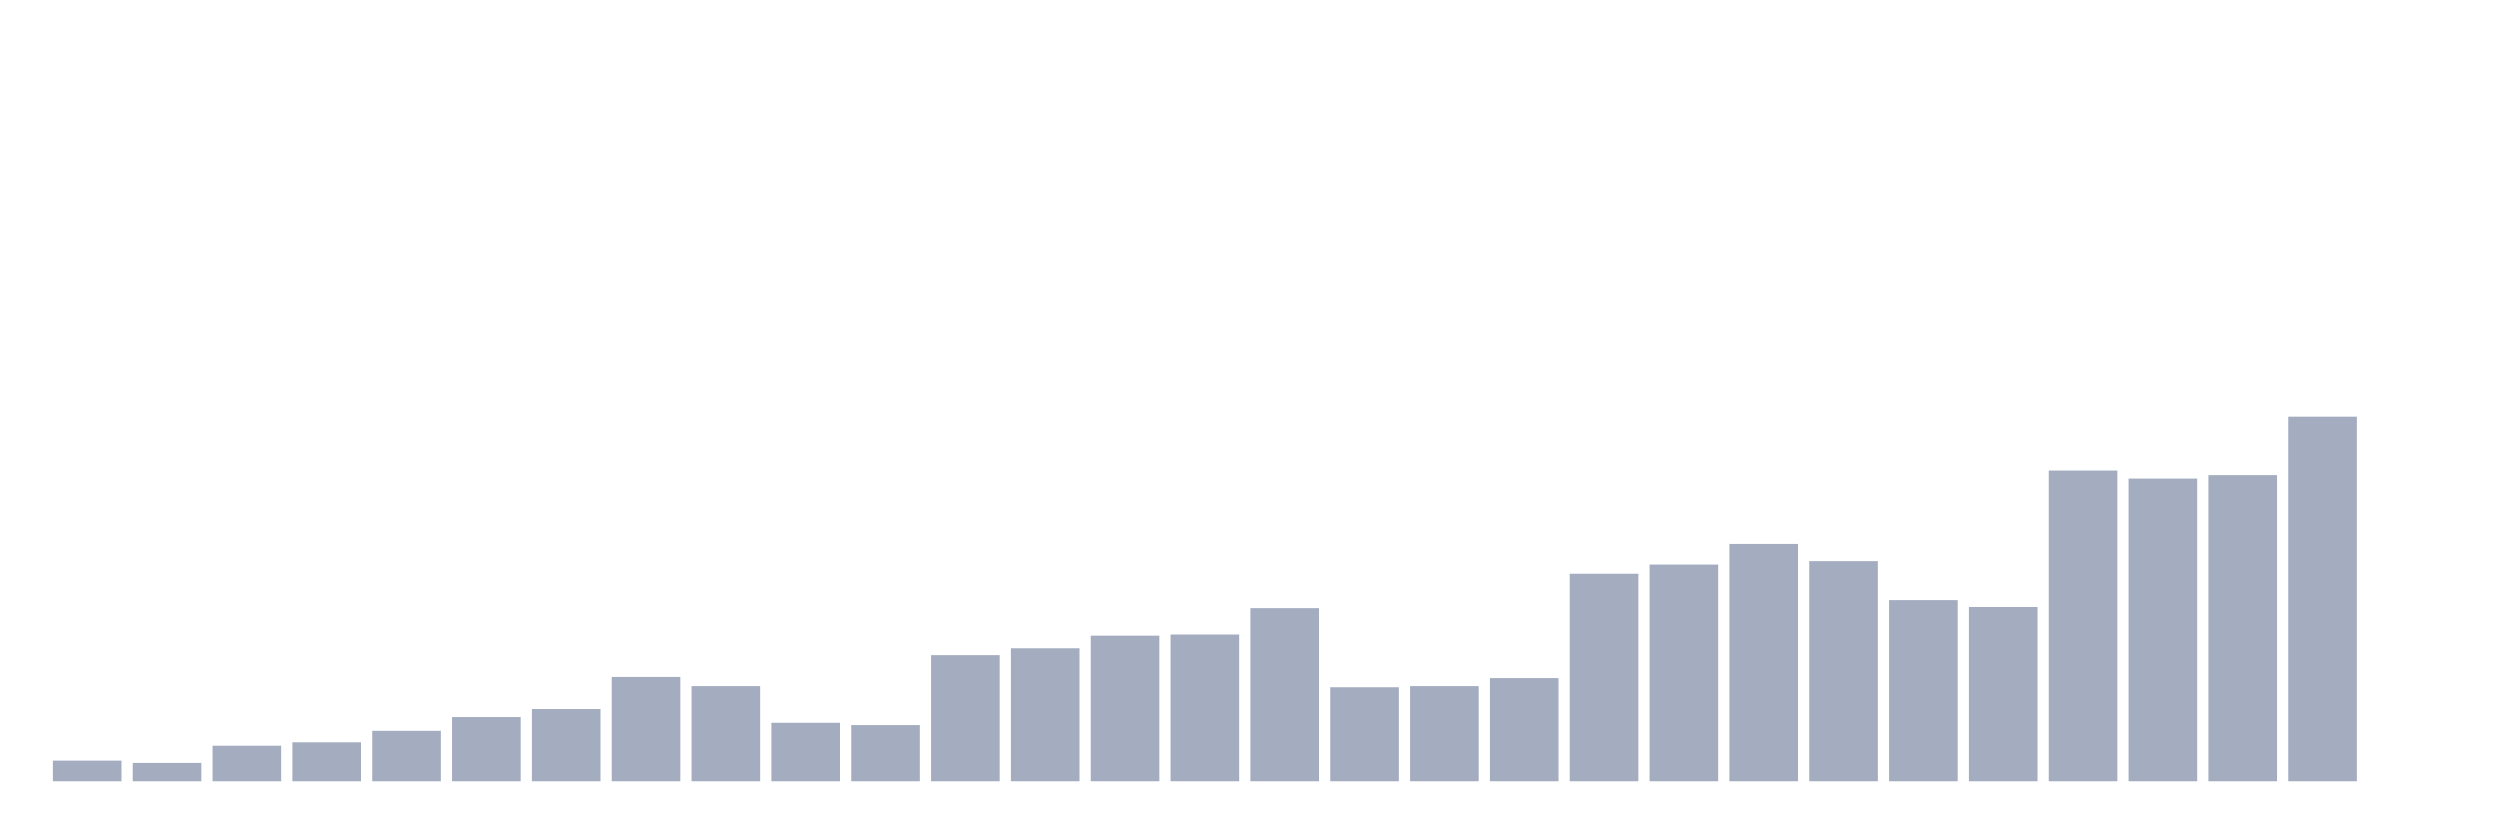
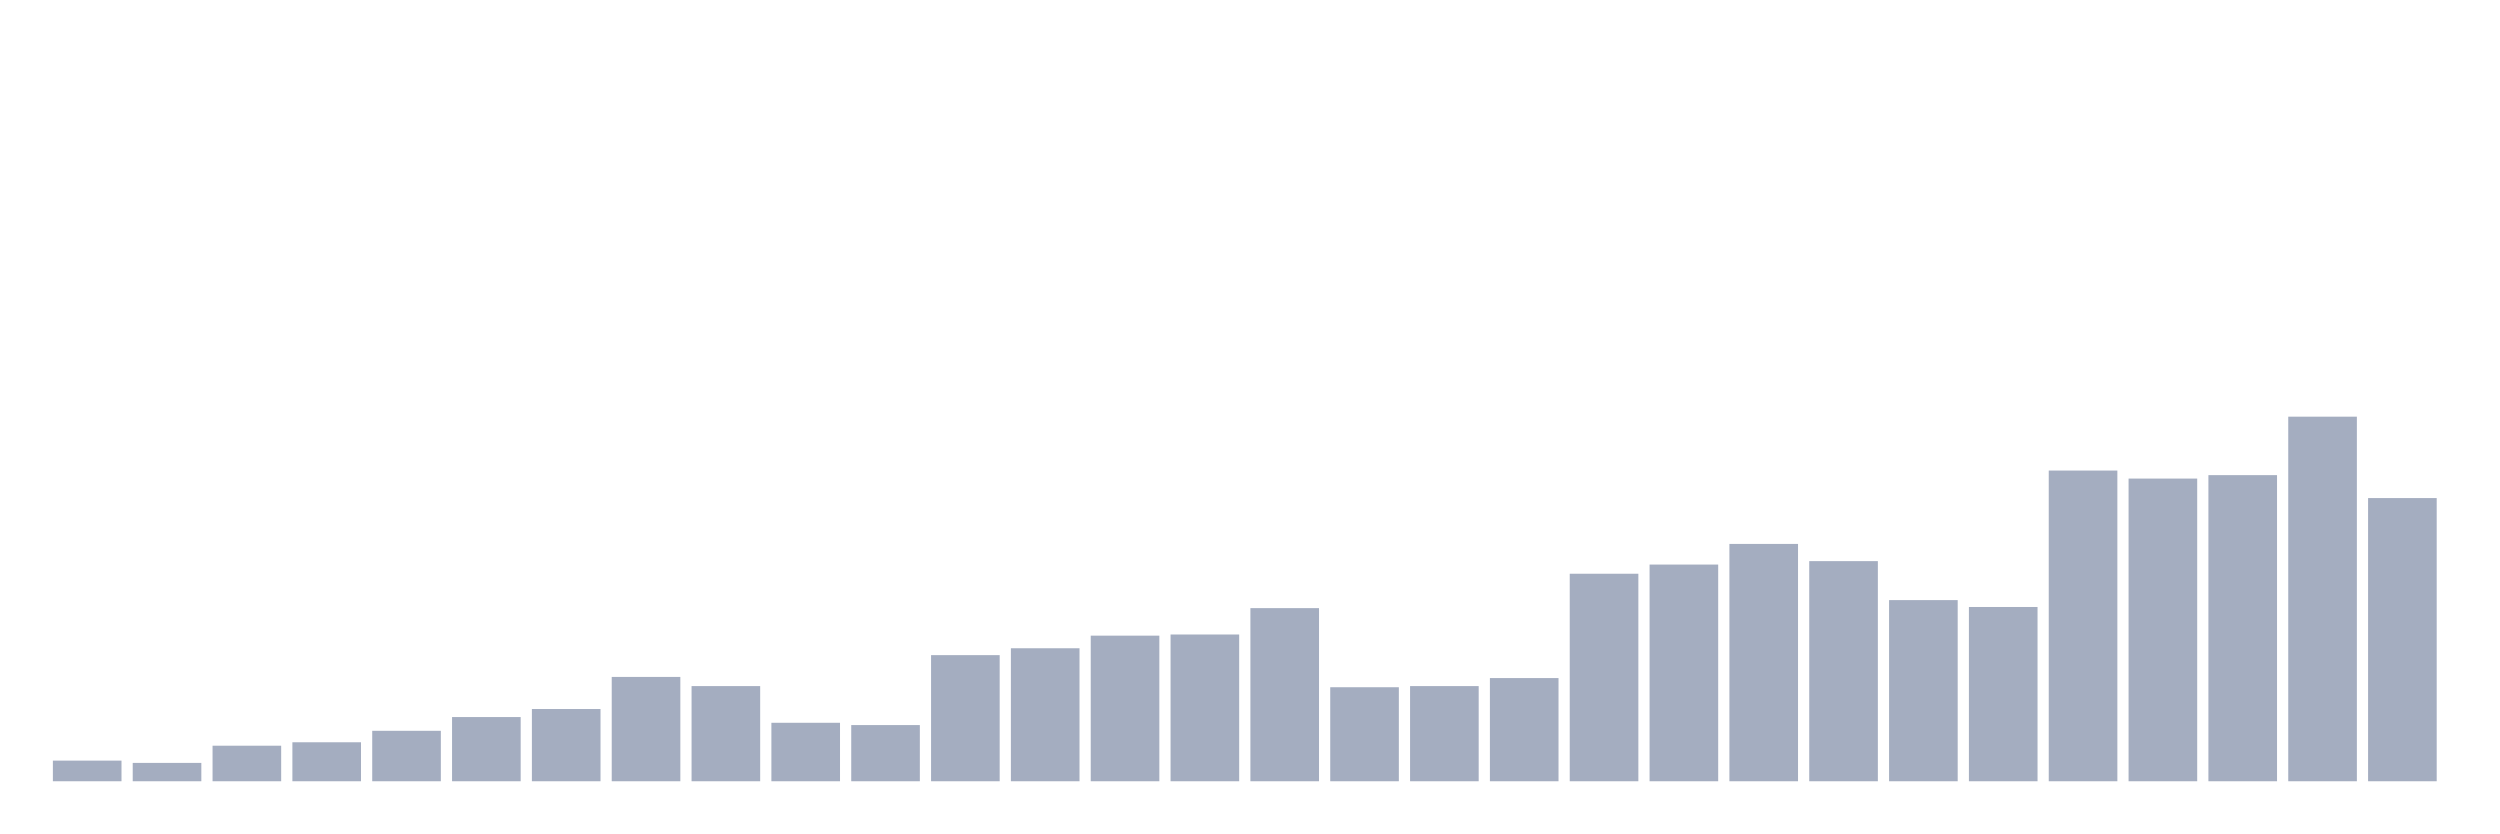
<svg xmlns="http://www.w3.org/2000/svg" viewBox="0 0 480 160">
  <g transform="translate(10,10)">
    <rect class="bar" x="0.153" width="13.175" y="136.038" height="3.962" fill="rgb(164,173,192)" />
    <rect class="bar" x="15.482" width="13.175" y="136.478" height="3.522" fill="rgb(164,173,192)" />
    <rect class="bar" x="30.81" width="13.175" y="133.176" height="6.824" fill="rgb(164,173,192)" />
    <rect class="bar" x="46.138" width="13.175" y="132.516" height="7.484" fill="rgb(164,173,192)" />
    <rect class="bar" x="61.466" width="13.175" y="130.314" height="9.686" fill="rgb(164,173,192)" />
    <rect class="bar" x="76.794" width="13.175" y="127.673" height="12.327" fill="rgb(164,173,192)" />
    <rect class="bar" x="92.123" width="13.175" y="126.132" height="13.868" fill="rgb(164,173,192)" />
    <rect class="bar" x="107.451" width="13.175" y="119.969" height="20.031" fill="rgb(164,173,192)" />
    <rect class="bar" x="122.779" width="13.175" y="121.73" height="18.27" fill="rgb(164,173,192)" />
    <rect class="bar" x="138.107" width="13.175" y="128.774" height="11.226" fill="rgb(164,173,192)" />
    <rect class="bar" x="153.436" width="13.175" y="129.214" height="10.786" fill="rgb(164,173,192)" />
    <rect class="bar" x="168.764" width="13.175" y="115.786" height="24.214" fill="rgb(164,173,192)" />
    <rect class="bar" x="184.092" width="13.175" y="114.465" height="25.535" fill="rgb(164,173,192)" />
    <rect class="bar" x="199.42" width="13.175" y="112.044" height="27.956" fill="rgb(164,173,192)" />
    <rect class="bar" x="214.748" width="13.175" y="111.824" height="28.176" fill="rgb(164,173,192)" />
    <rect class="bar" x="230.077" width="13.175" y="106.761" height="33.239" fill="rgb(164,173,192)" />
    <rect class="bar" x="245.405" width="13.175" y="121.95" height="18.05" fill="rgb(164,173,192)" />
    <rect class="bar" x="260.733" width="13.175" y="121.73" height="18.27" fill="rgb(164,173,192)" />
    <rect class="bar" x="276.061" width="13.175" y="120.189" height="19.811" fill="rgb(164,173,192)" />
    <rect class="bar" x="291.39" width="13.175" y="100.157" height="39.843" fill="rgb(164,173,192)" />
    <rect class="bar" x="306.718" width="13.175" y="98.396" height="41.604" fill="rgb(164,173,192)" />
    <rect class="bar" x="322.046" width="13.175" y="94.434" height="45.566" fill="rgb(164,173,192)" />
    <rect class="bar" x="337.374" width="13.175" y="97.736" height="42.264" fill="rgb(164,173,192)" />
    <rect class="bar" x="352.702" width="13.175" y="105.22" height="34.78" fill="rgb(164,173,192)" />
    <rect class="bar" x="368.031" width="13.175" y="106.541" height="33.459" fill="rgb(164,173,192)" />
    <rect class="bar" x="383.359" width="13.175" y="80.346" height="59.654" fill="rgb(164,173,192)" />
    <rect class="bar" x="398.687" width="13.175" y="81.887" height="58.113" fill="rgb(164,173,192)" />
    <rect class="bar" x="414.015" width="13.175" y="81.226" height="58.774" fill="rgb(164,173,192)" />
    <rect class="bar" x="429.344" width="13.175" y="70" height="70" fill="rgb(164,173,192)" />
-     <rect class="bar" x="444.672" width="13.175" y="140" height="0" fill="rgb(164,173,192)" />
+     <rect class="bar" x="444.672" width="13.175" y="85.629" height="54.371" fill="rgb(164,173,192)" />
  </g>
</svg>
